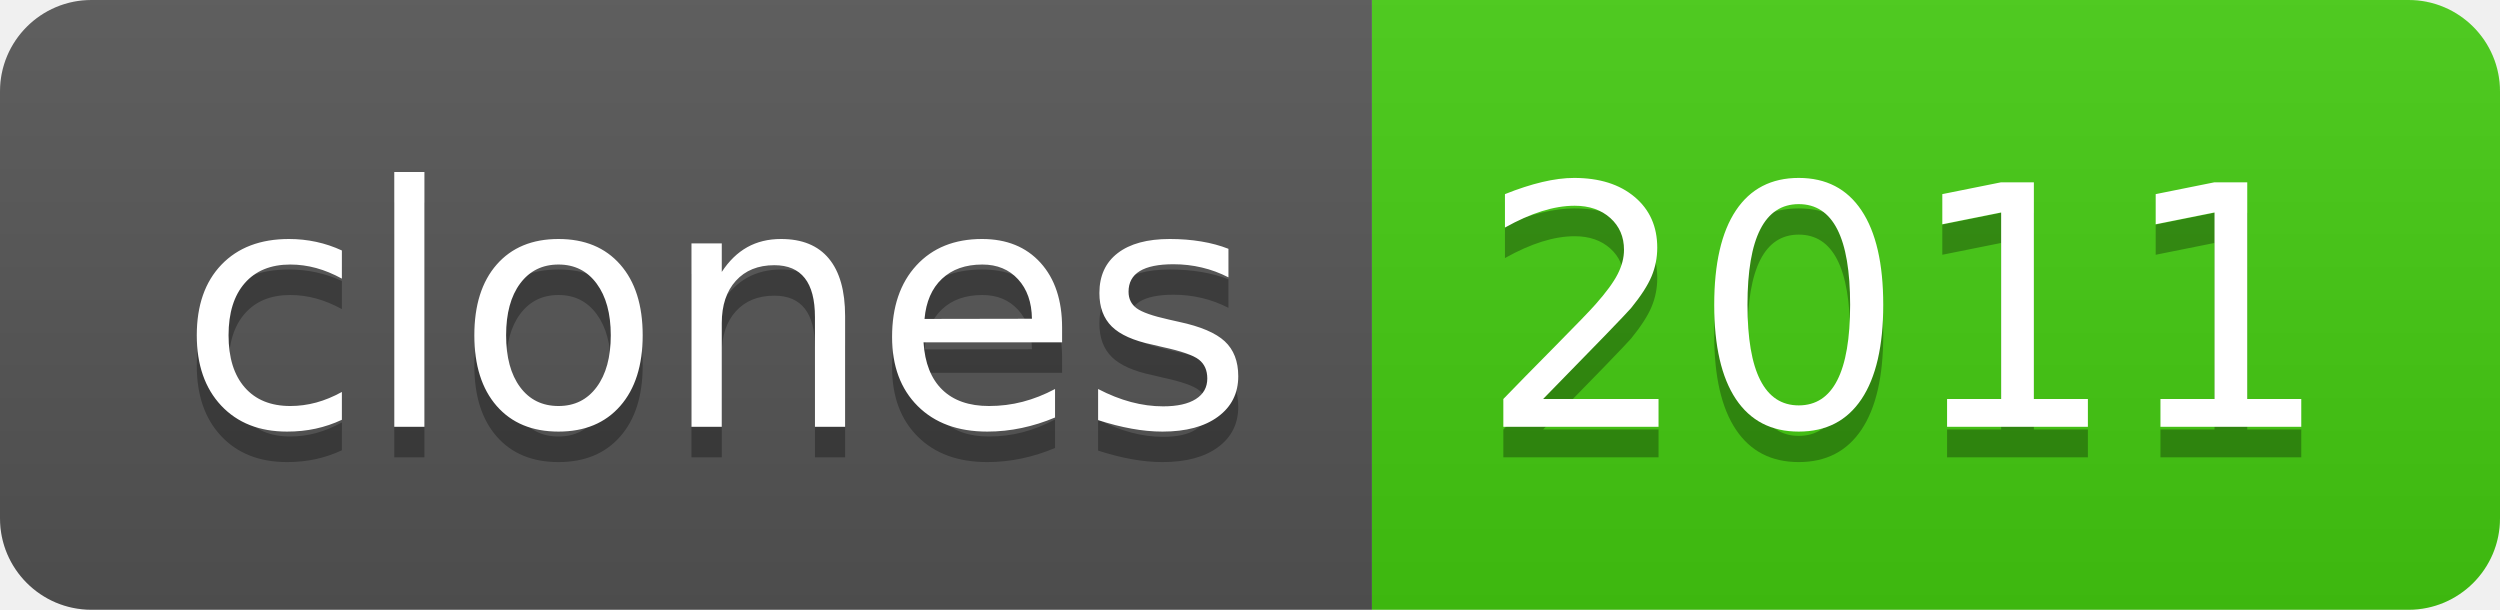
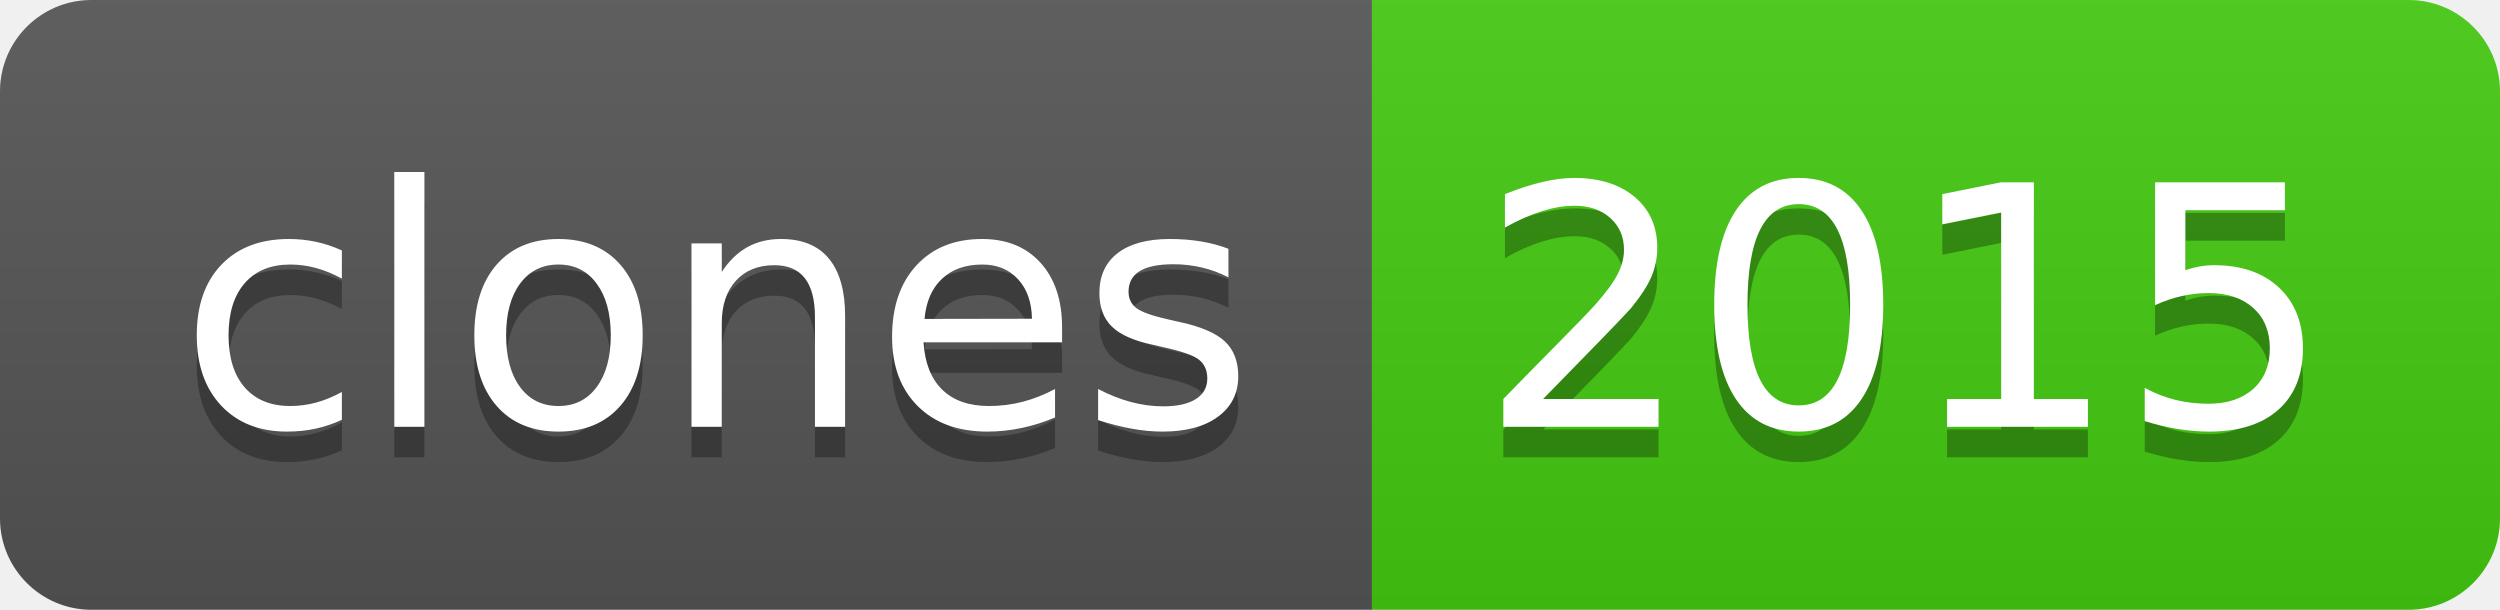
- <svg xmlns="http://www.w3.org/2000/svg" width="82" height="20" role="img" aria-label="clones: 2011">
+ <svg xmlns="http://www.w3.org/2000/svg" width="82" height="20" role="img" aria-label="clones: 2015">
  <linearGradient id="s" x2="0" y2="100%">
    <stop offset="0" stop-color="#bbb" stop-opacity=".1" />
    <stop offset="1" stop-opacity=".1" />
  </linearGradient>
  <clipPath id="r">
    <rect width="82" height="20" rx="3" fill="#fff" />
  </clipPath>
  <g clip-path="url(#r)">
    <rect width="45" height="20" fill="#555" />
    <rect x="45" width="37" height="20" fill="#4c1" />
    <rect width="82" height="20" fill="url(#s)" />
  </g>
  <g fill="#fff" text-anchor="middle" font-family="Verdana,Geneva,DejaVu Sans,sans-serif" text-rendering="geometricPrecision" font-size="110">
    <text aria-hidden="true" x="235" y="150" fill="#010101" fill-opacity=".3" transform="scale(.1)" textLength="350">clones</text>
    <text x="235" y="140" transform="scale(.1)" fill="#fff" textLength="350">clones</text>
-     <text aria-hidden="true" x="625" y="150" fill="#010101" fill-opacity=".3" transform="scale(.1)" textLength="270">2011</text>
-     <text x="625" y="140" transform="scale(.1)" fill="#fff" textLength="270">2011</text>
+     <text aria-hidden="true" x="625" y="150" fill="#010101" fill-opacity=".3" transform="scale(.1)" textLength="270">2015</text>
+     <text x="625" y="140" transform="scale(.1)" fill="#fff" textLength="270">2015</text>
  </g>
</svg>
